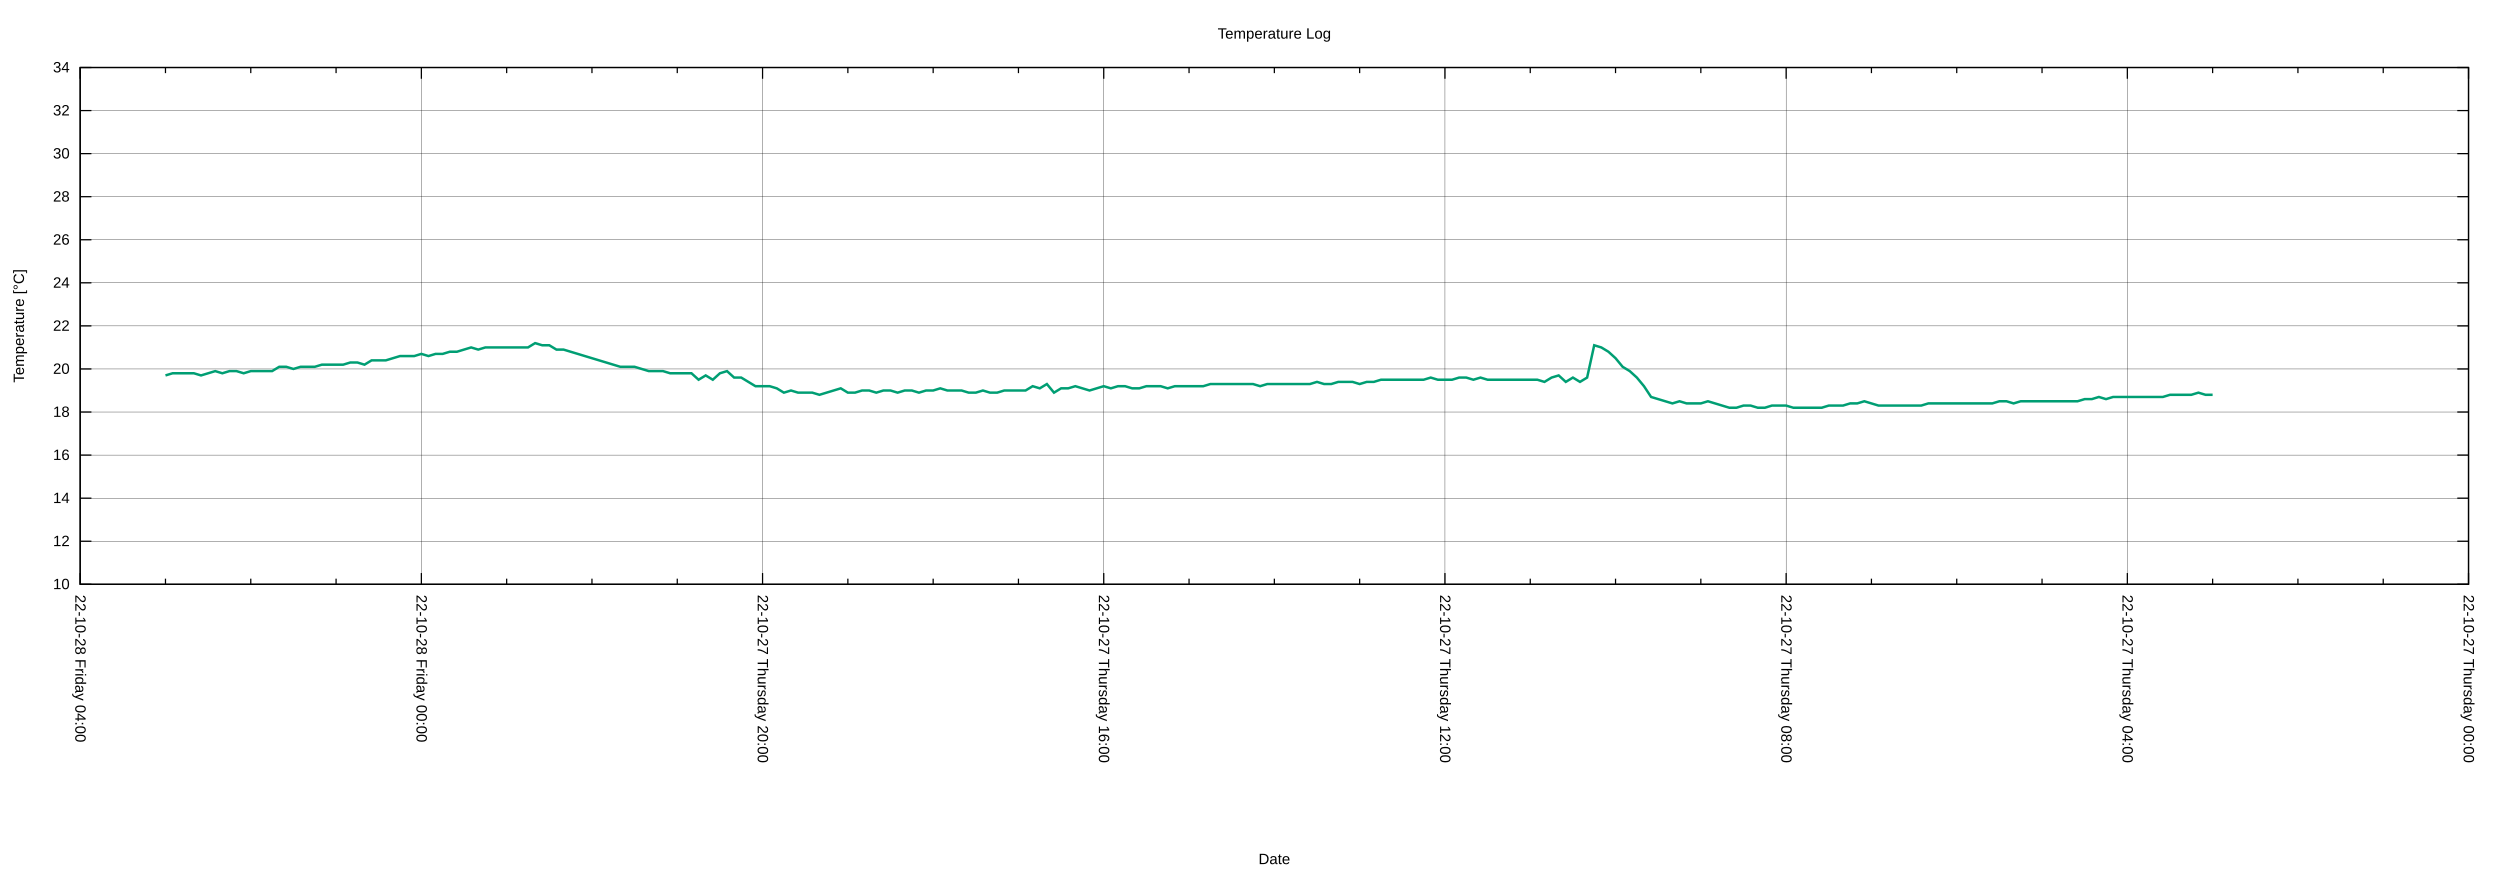
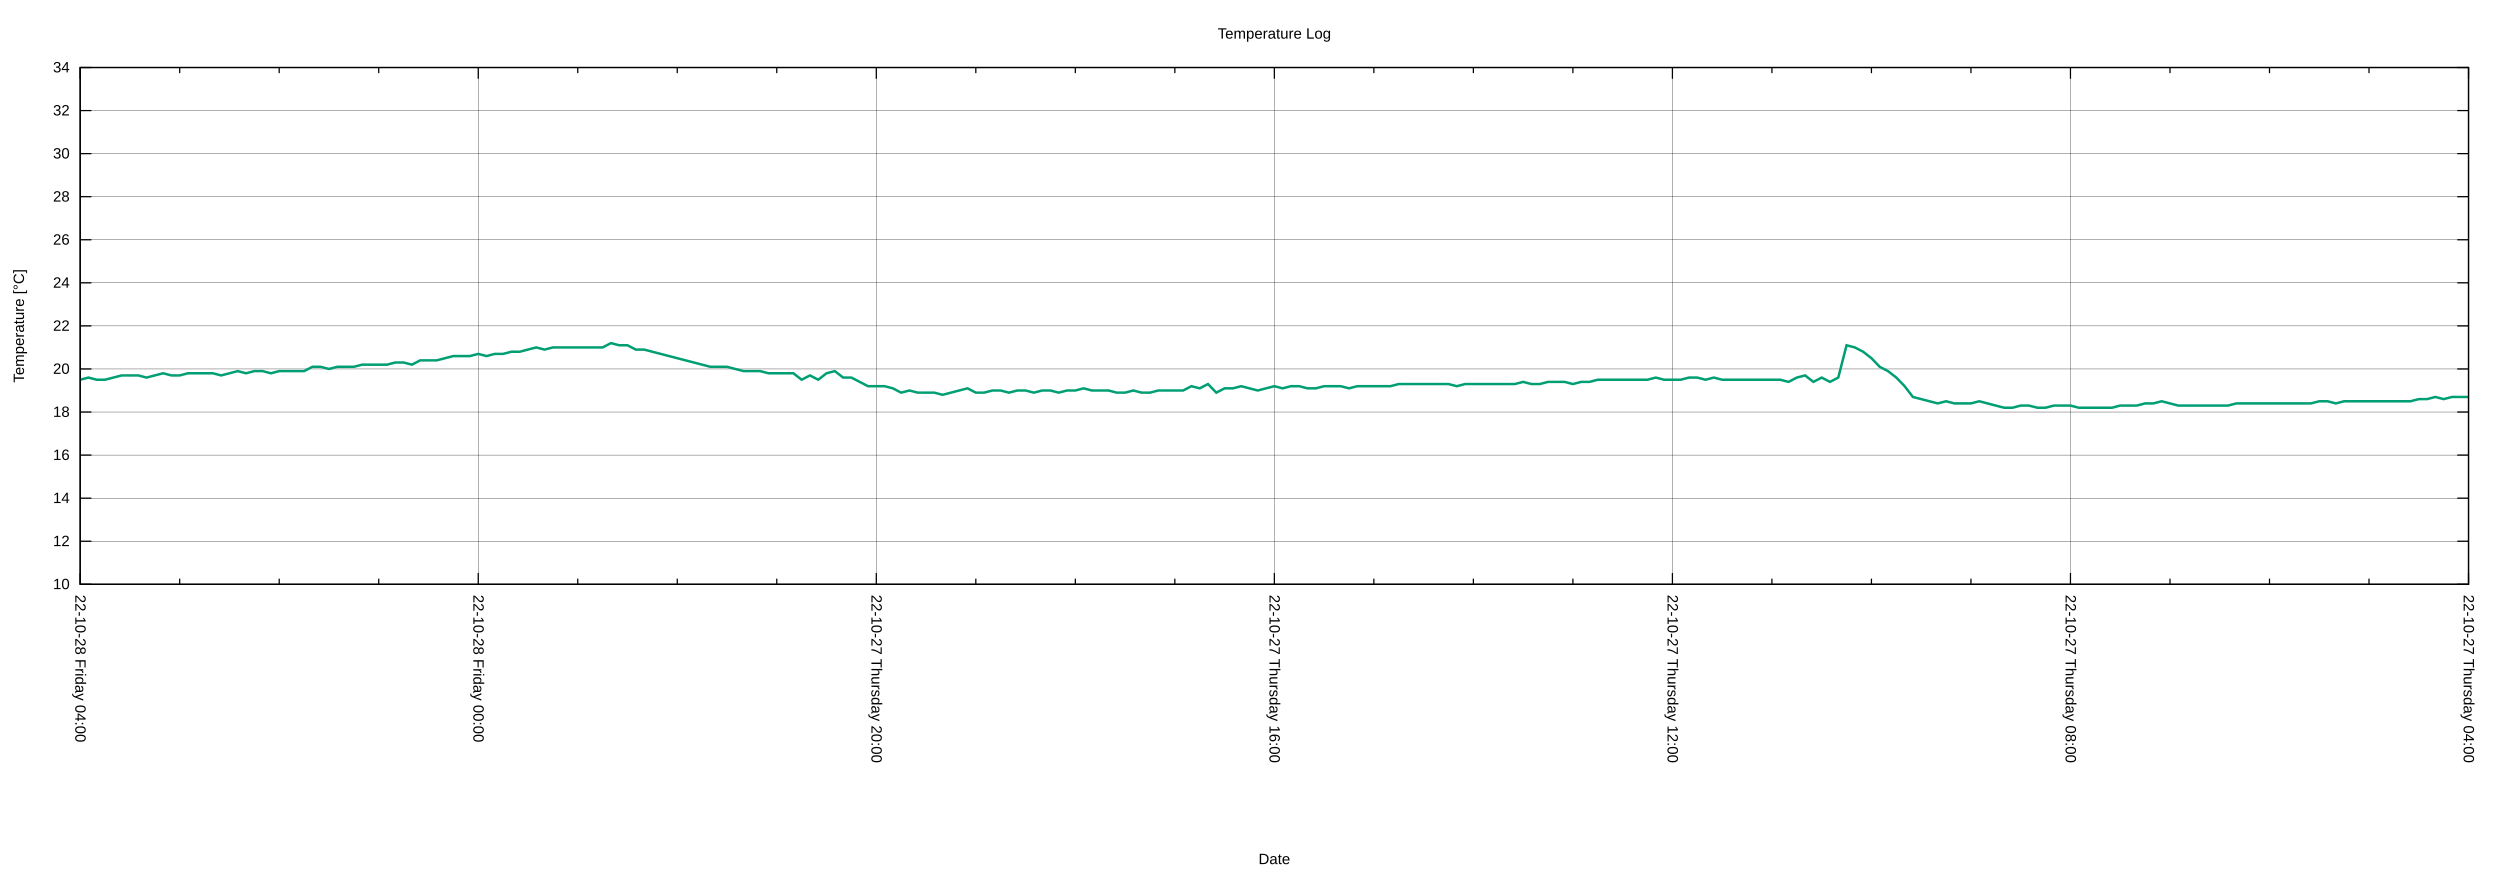
<svg xmlns="http://www.w3.org/2000/svg" xmlns:xlink="http://www.w3.org/1999/xlink" width="2000" height="700" viewBox="0 0 2000 700">
  <g id="gnuplot_canvas">
    <rect x="0" y="0" width="2000" height="700" fill="none" />
    <defs>
      <circle id="gpDot" r="0.5" stroke-width="0.5" stroke="currentColor" />
      <path id="gpPt0" stroke-width="0.222" stroke="currentColor" d="M-1,0 h2 M0,-1 v2" />
      <path id="gpPt1" stroke-width="0.222" stroke="currentColor" d="M-1,-1 L1,1 M1,-1 L-1,1" />
      <path id="gpPt2" stroke-width="0.222" stroke="currentColor" d="M-1,0 L1,0 M0,-1 L0,1 M-1,-1 L1,1 M-1,1 L1,-1" />
      <rect id="gpPt3" stroke-width="0.222" stroke="currentColor" x="-1" y="-1" width="2" height="2" />
      <rect id="gpPt4" stroke-width="0.222" stroke="currentColor" fill="currentColor" x="-1" y="-1" width="2" height="2" />
      <circle id="gpPt5" stroke-width="0.222" stroke="currentColor" cx="0" cy="0" r="1" />
      <use xlink:href="#gpPt5" id="gpPt6" fill="currentColor" stroke="none" />
      <path id="gpPt7" stroke-width="0.222" stroke="currentColor" d="M0,-1.33 L-1.33,0.67 L1.33,0.67 z" />
      <use xlink:href="#gpPt7" id="gpPt8" fill="currentColor" stroke="none" />
      <use xlink:href="#gpPt7" id="gpPt9" stroke="currentColor" transform="rotate(180)" />
      <use xlink:href="#gpPt9" id="gpPt10" fill="currentColor" stroke="none" />
      <use xlink:href="#gpPt3" id="gpPt11" stroke="currentColor" transform="rotate(45)" />
      <use xlink:href="#gpPt11" id="gpPt12" fill="currentColor" stroke="none" />
      <path id="gpPt13" stroke-width="0.222" stroke="currentColor" d="M0,1.330 L1.265,0.411 L0.782,-1.067 L-0.782,-1.076 L-1.265,0.411 z" />
      <use xlink:href="#gpPt13" id="gpPt14" fill="currentColor" stroke="none" />
      <filter id="textbox" filterUnits="objectBoundingBox" x="0" y="0" height="1" width="1">
        <feFlood flood-color="white" flood-opacity="1" result="bgnd" />
        <feComposite in="SourceGraphic" in2="bgnd" operator="atop" />
      </filter>
      <filter id="greybox" filterUnits="objectBoundingBox" x="0" y="0" height="1" width="1">
        <feFlood flood-color="lightgrey" flood-opacity="1" result="grey" />
        <feComposite in="SourceGraphic" in2="grey" operator="atop" />
      </filter>
    </defs>
    <g fill="none" color="white" stroke="currentColor" stroke-width="1.00" stroke-linecap="butt" stroke-linejoin="miter">
</g>
    <g fill="none" color="black" stroke="currentColor" stroke-width="1.00" stroke-linecap="butt" stroke-linejoin="miter">
</g>
    <g fill="none" color="black" stroke="black" stroke-width="0.25" stroke-linecap="butt" stroke-linejoin="miter">
</g>
    <g fill="none" color="black" stroke="currentColor" stroke-width="0.25" stroke-linecap="butt" stroke-linejoin="miter">
      <path stroke="black" class="gridline" d="M64.14,467.43 L1974.82,467.43  " />
    </g>
    <g fill="none" color="black" stroke="black" stroke-width="1.00" stroke-linecap="butt" stroke-linejoin="miter">
</g>
    <g fill="none" color="black" stroke="currentColor" stroke-width="1.00" stroke-linecap="butt" stroke-linejoin="miter">
      <path stroke="black" d="M64.14,467.43 L73.14,467.43 M1974.82,467.43 L1965.82,467.43  " />
      <g transform="translate(55.75,471.33)" stroke="none" fill="black" font-family="Arial" font-size="12.00" text-anchor="end">
        <text>
          <tspan font-family="Arial"> 10</tspan>
        </text>
      </g>
    </g>
    <g fill="none" color="black" stroke="currentColor" stroke-width="1.00" stroke-linecap="butt" stroke-linejoin="miter">
</g>
    <g fill="none" color="black" stroke="black" stroke-width="0.25" stroke-linecap="butt" stroke-linejoin="miter">
</g>
    <g fill="none" color="black" stroke="currentColor" stroke-width="0.25" stroke-linecap="butt" stroke-linejoin="miter">
      <path stroke="black" class="gridline" d="M64.14,432.98 L1974.82,432.98  " />
    </g>
    <g fill="none" color="black" stroke="black" stroke-width="1.00" stroke-linecap="butt" stroke-linejoin="miter">
</g>
    <g fill="none" color="black" stroke="currentColor" stroke-width="1.00" stroke-linecap="butt" stroke-linejoin="miter">
      <path stroke="black" d="M64.14,432.98 L73.14,432.98 M1974.82,432.98 L1965.82,432.98  " />
      <g transform="translate(55.75,436.88)" stroke="none" fill="black" font-family="Arial" font-size="12.00" text-anchor="end">
        <text>
          <tspan font-family="Arial"> 12</tspan>
        </text>
      </g>
    </g>
    <g fill="none" color="black" stroke="currentColor" stroke-width="1.00" stroke-linecap="butt" stroke-linejoin="miter">
</g>
    <g fill="none" color="black" stroke="black" stroke-width="0.25" stroke-linecap="butt" stroke-linejoin="miter">
</g>
    <g fill="none" color="black" stroke="currentColor" stroke-width="0.25" stroke-linecap="butt" stroke-linejoin="miter">
      <path stroke="black" class="gridline" d="M64.14,398.53 L1974.82,398.53  " />
    </g>
    <g fill="none" color="black" stroke="black" stroke-width="1.00" stroke-linecap="butt" stroke-linejoin="miter">
</g>
    <g fill="none" color="black" stroke="currentColor" stroke-width="1.00" stroke-linecap="butt" stroke-linejoin="miter">
      <path stroke="black" d="M64.14,398.53 L73.14,398.53 M1974.82,398.53 L1965.82,398.53  " />
      <g transform="translate(55.75,402.43)" stroke="none" fill="black" font-family="Arial" font-size="12.00" text-anchor="end">
        <text>
          <tspan font-family="Arial"> 14</tspan>
        </text>
      </g>
    </g>
    <g fill="none" color="black" stroke="currentColor" stroke-width="1.00" stroke-linecap="butt" stroke-linejoin="miter">
</g>
    <g fill="none" color="black" stroke="black" stroke-width="0.25" stroke-linecap="butt" stroke-linejoin="miter">
</g>
    <g fill="none" color="black" stroke="currentColor" stroke-width="0.25" stroke-linecap="butt" stroke-linejoin="miter">
      <path stroke="black" class="gridline" d="M64.14,364.07 L1974.82,364.07  " />
    </g>
    <g fill="none" color="black" stroke="black" stroke-width="1.00" stroke-linecap="butt" stroke-linejoin="miter">
</g>
    <g fill="none" color="black" stroke="currentColor" stroke-width="1.00" stroke-linecap="butt" stroke-linejoin="miter">
      <path stroke="black" d="M64.14,364.07 L73.14,364.07 M1974.82,364.07 L1965.82,364.07  " />
      <g transform="translate(55.75,367.97)" stroke="none" fill="black" font-family="Arial" font-size="12.00" text-anchor="end">
        <text>
          <tspan font-family="Arial"> 16</tspan>
        </text>
      </g>
    </g>
    <g fill="none" color="black" stroke="currentColor" stroke-width="1.00" stroke-linecap="butt" stroke-linejoin="miter">
</g>
    <g fill="none" color="black" stroke="black" stroke-width="0.25" stroke-linecap="butt" stroke-linejoin="miter">
</g>
    <g fill="none" color="black" stroke="currentColor" stroke-width="0.25" stroke-linecap="butt" stroke-linejoin="miter">
      <path stroke="black" class="gridline" d="M64.14,329.62 L1974.82,329.62  " />
    </g>
    <g fill="none" color="black" stroke="black" stroke-width="1.00" stroke-linecap="butt" stroke-linejoin="miter">
</g>
    <g fill="none" color="black" stroke="currentColor" stroke-width="1.00" stroke-linecap="butt" stroke-linejoin="miter">
      <path stroke="black" d="M64.14,329.62 L73.14,329.62 M1974.82,329.62 L1965.82,329.62  " />
      <g transform="translate(55.75,333.52)" stroke="none" fill="black" font-family="Arial" font-size="12.00" text-anchor="end">
        <text>
          <tspan font-family="Arial"> 18</tspan>
        </text>
      </g>
    </g>
    <g fill="none" color="black" stroke="currentColor" stroke-width="1.00" stroke-linecap="butt" stroke-linejoin="miter">
</g>
    <g fill="none" color="black" stroke="black" stroke-width="0.25" stroke-linecap="butt" stroke-linejoin="miter">
</g>
    <g fill="none" color="black" stroke="currentColor" stroke-width="0.25" stroke-linecap="butt" stroke-linejoin="miter">
      <path stroke="black" class="gridline" d="M64.14,295.17 L1974.82,295.17  " />
    </g>
    <g fill="none" color="black" stroke="black" stroke-width="1.00" stroke-linecap="butt" stroke-linejoin="miter">
</g>
    <g fill="none" color="black" stroke="currentColor" stroke-width="1.00" stroke-linecap="butt" stroke-linejoin="miter">
      <path stroke="black" d="M64.14,295.17 L73.14,295.17 M1974.82,295.17 L1965.82,295.17  " />
      <g transform="translate(55.75,299.07)" stroke="none" fill="black" font-family="Arial" font-size="12.00" text-anchor="end">
        <text>
          <tspan font-family="Arial"> 20</tspan>
        </text>
      </g>
    </g>
    <g fill="none" color="black" stroke="currentColor" stroke-width="1.00" stroke-linecap="butt" stroke-linejoin="miter">
</g>
    <g fill="none" color="black" stroke="black" stroke-width="0.25" stroke-linecap="butt" stroke-linejoin="miter">
</g>
    <g fill="none" color="black" stroke="currentColor" stroke-width="0.25" stroke-linecap="butt" stroke-linejoin="miter">
      <path stroke="black" class="gridline" d="M64.14,260.72 L1974.82,260.72  " />
    </g>
    <g fill="none" color="black" stroke="black" stroke-width="1.00" stroke-linecap="butt" stroke-linejoin="miter">
</g>
    <g fill="none" color="black" stroke="currentColor" stroke-width="1.00" stroke-linecap="butt" stroke-linejoin="miter">
      <path stroke="black" d="M64.14,260.72 L73.14,260.72 M1974.82,260.72 L1965.82,260.72  " />
      <g transform="translate(55.75,264.62)" stroke="none" fill="black" font-family="Arial" font-size="12.00" text-anchor="end">
        <text>
          <tspan font-family="Arial"> 22</tspan>
        </text>
      </g>
    </g>
    <g fill="none" color="black" stroke="currentColor" stroke-width="1.00" stroke-linecap="butt" stroke-linejoin="miter">
</g>
    <g fill="none" color="black" stroke="black" stroke-width="0.25" stroke-linecap="butt" stroke-linejoin="miter">
</g>
    <g fill="none" color="black" stroke="currentColor" stroke-width="0.25" stroke-linecap="butt" stroke-linejoin="miter">
      <path stroke="black" class="gridline" d="M64.14,226.27 L1974.82,226.27  " />
    </g>
    <g fill="none" color="black" stroke="black" stroke-width="1.00" stroke-linecap="butt" stroke-linejoin="miter">
</g>
    <g fill="none" color="black" stroke="currentColor" stroke-width="1.00" stroke-linecap="butt" stroke-linejoin="miter">
      <path stroke="black" d="M64.14,226.27 L73.14,226.27 M1974.82,226.27 L1965.82,226.27  " />
      <g transform="translate(55.75,230.17)" stroke="none" fill="black" font-family="Arial" font-size="12.00" text-anchor="end">
        <text>
          <tspan font-family="Arial"> 24</tspan>
        </text>
      </g>
    </g>
    <g fill="none" color="black" stroke="currentColor" stroke-width="1.00" stroke-linecap="butt" stroke-linejoin="miter">
</g>
    <g fill="none" color="black" stroke="black" stroke-width="0.25" stroke-linecap="butt" stroke-linejoin="miter">
</g>
    <g fill="none" color="black" stroke="currentColor" stroke-width="0.25" stroke-linecap="butt" stroke-linejoin="miter">
      <path stroke="black" class="gridline" d="M64.14,191.82 L1974.82,191.82  " />
    </g>
    <g fill="none" color="black" stroke="black" stroke-width="1.00" stroke-linecap="butt" stroke-linejoin="miter">
</g>
    <g fill="none" color="black" stroke="currentColor" stroke-width="1.00" stroke-linecap="butt" stroke-linejoin="miter">
      <path stroke="black" d="M64.14,191.82 L73.14,191.82 M1974.82,191.82 L1965.82,191.82  " />
      <g transform="translate(55.75,195.72)" stroke="none" fill="black" font-family="Arial" font-size="12.00" text-anchor="end">
        <text>
          <tspan font-family="Arial"> 26</tspan>
        </text>
      </g>
    </g>
    <g fill="none" color="black" stroke="currentColor" stroke-width="1.00" stroke-linecap="butt" stroke-linejoin="miter">
</g>
    <g fill="none" color="black" stroke="black" stroke-width="0.25" stroke-linecap="butt" stroke-linejoin="miter">
</g>
    <g fill="none" color="black" stroke="currentColor" stroke-width="0.25" stroke-linecap="butt" stroke-linejoin="miter">
      <path stroke="black" class="gridline" d="M64.14,157.36 L1974.82,157.36  " />
    </g>
    <g fill="none" color="black" stroke="black" stroke-width="1.00" stroke-linecap="butt" stroke-linejoin="miter">
</g>
    <g fill="none" color="black" stroke="currentColor" stroke-width="1.00" stroke-linecap="butt" stroke-linejoin="miter">
      <path stroke="black" d="M64.14,157.36 L73.14,157.36 M1974.82,157.36 L1965.82,157.36  " />
      <g transform="translate(55.75,161.26)" stroke="none" fill="black" font-family="Arial" font-size="12.00" text-anchor="end">
        <text>
          <tspan font-family="Arial"> 28</tspan>
        </text>
      </g>
    </g>
    <g fill="none" color="black" stroke="currentColor" stroke-width="1.00" stroke-linecap="butt" stroke-linejoin="miter">
</g>
    <g fill="none" color="black" stroke="black" stroke-width="0.25" stroke-linecap="butt" stroke-linejoin="miter">
</g>
    <g fill="none" color="black" stroke="currentColor" stroke-width="0.25" stroke-linecap="butt" stroke-linejoin="miter">
      <path stroke="black" class="gridline" d="M64.14,122.91 L1974.82,122.91  " />
    </g>
    <g fill="none" color="black" stroke="black" stroke-width="1.00" stroke-linecap="butt" stroke-linejoin="miter">
</g>
    <g fill="none" color="black" stroke="currentColor" stroke-width="1.00" stroke-linecap="butt" stroke-linejoin="miter">
      <path stroke="black" d="M64.14,122.91 L73.14,122.91 M1974.82,122.91 L1965.82,122.91  " />
      <g transform="translate(55.75,126.81)" stroke="none" fill="black" font-family="Arial" font-size="12.00" text-anchor="end">
        <text>
          <tspan font-family="Arial"> 30</tspan>
        </text>
      </g>
    </g>
    <g fill="none" color="black" stroke="currentColor" stroke-width="1.00" stroke-linecap="butt" stroke-linejoin="miter">
</g>
    <g fill="none" color="black" stroke="black" stroke-width="0.25" stroke-linecap="butt" stroke-linejoin="miter">
</g>
    <g fill="none" color="black" stroke="currentColor" stroke-width="0.25" stroke-linecap="butt" stroke-linejoin="miter">
      <path stroke="black" class="gridline" d="M64.14,88.46 L1974.82,88.46  " />
    </g>
    <g fill="none" color="black" stroke="black" stroke-width="1.00" stroke-linecap="butt" stroke-linejoin="miter">
</g>
    <g fill="none" color="black" stroke="currentColor" stroke-width="1.00" stroke-linecap="butt" stroke-linejoin="miter">
      <path stroke="black" d="M64.14,88.46 L73.14,88.46 M1974.82,88.46 L1965.82,88.46  " />
      <g transform="translate(55.75,92.36)" stroke="none" fill="black" font-family="Arial" font-size="12.00" text-anchor="end">
        <text>
          <tspan font-family="Arial"> 32</tspan>
        </text>
      </g>
    </g>
    <g fill="none" color="black" stroke="currentColor" stroke-width="1.00" stroke-linecap="butt" stroke-linejoin="miter">
</g>
    <g fill="none" color="black" stroke="black" stroke-width="0.25" stroke-linecap="butt" stroke-linejoin="miter">
</g>
    <g fill="none" color="black" stroke="currentColor" stroke-width="0.25" stroke-linecap="butt" stroke-linejoin="miter">
      <path stroke="black" class="gridline" d="M64.14,54.01 L1974.82,54.01  " />
    </g>
    <g fill="none" color="black" stroke="black" stroke-width="1.00" stroke-linecap="butt" stroke-linejoin="miter">
</g>
    <g fill="none" color="black" stroke="currentColor" stroke-width="1.00" stroke-linecap="butt" stroke-linejoin="miter">
      <path stroke="black" d="M64.14,54.01 L73.14,54.01 M1974.82,54.01 L1965.82,54.01  " />
      <g transform="translate(55.75,57.91)" stroke="none" fill="black" font-family="Arial" font-size="12.00" text-anchor="end">
        <text>
          <tspan font-family="Arial"> 34</tspan>
        </text>
      </g>
    </g>
    <g fill="none" color="black" stroke="currentColor" stroke-width="1.00" stroke-linecap="butt" stroke-linejoin="miter">
</g>
    <g fill="none" color="black" stroke="black" stroke-width="0.25" stroke-linecap="butt" stroke-linejoin="miter">
</g>
    <g fill="none" color="black" stroke="currentColor" stroke-width="0.25" stroke-linecap="butt" stroke-linejoin="miter">
      <path stroke="black" class="gridline" d="M1974.82,467.43 L1974.82,54.01  " />
    </g>
    <g fill="none" color="black" stroke="black" stroke-width="1.00" stroke-linecap="butt" stroke-linejoin="miter">
</g>
    <g fill="none" color="black" stroke="currentColor" stroke-width="1.00" stroke-linecap="butt" stroke-linejoin="miter">
      <path stroke="black" d="M1974.82,467.43 L1974.82,458.43 M1974.82,54.01 L1974.82,63.01  " />
      <g transform="translate(1970.92,475.82) rotate(90)" stroke="none" fill="black" font-family="Arial" font-size="12.00" text-anchor="start">
        <text>
-           <tspan font-family="Arial">22-10-27 Thursday 00:00</tspan>
-         </text>
-       </g>
-     </g>
-     <g fill="none" color="black" stroke="currentColor" stroke-width="1.00" stroke-linecap="butt" stroke-linejoin="miter">
-       <path stroke="black" d="M1906.58,467.43 L1906.58,462.93 M1906.58,54.01 L1906.58,58.51 M1838.34,467.43 L1838.34,462.93 M1838.34,54.01 L1838.34,58.51   M1770.10,467.43 L1770.10,462.93 M1770.10,54.01 L1770.10,58.51  " />
-     </g>
-     <g fill="none" color="black" stroke="black" stroke-width="0.25" stroke-linecap="butt" stroke-linejoin="miter">
- </g>
-     <g fill="none" color="black" stroke="currentColor" stroke-width="0.25" stroke-linecap="butt" stroke-linejoin="miter">
-       <path stroke="black" class="gridline" d="M1701.87,467.43 L1701.87,54.01  " />
-     </g>
-     <g fill="none" color="black" stroke="black" stroke-width="1.00" stroke-linecap="butt" stroke-linejoin="miter">
- </g>
-     <g fill="none" color="black" stroke="currentColor" stroke-width="1.00" stroke-linecap="butt" stroke-linejoin="miter">
-       <path stroke="black" d="M1701.87,467.43 L1701.87,458.43 M1701.87,54.01 L1701.87,63.01  " />
-       <g transform="translate(1697.97,475.82) rotate(90)" stroke="none" fill="black" font-family="Arial" font-size="12.00" text-anchor="start">
-         <text>
          <tspan font-family="Arial">22-10-27 Thursday 04:00</tspan>
        </text>
      </g>
    </g>
    <g fill="none" color="black" stroke="currentColor" stroke-width="1.00" stroke-linecap="butt" stroke-linejoin="miter">
-       <path stroke="black" d="M1633.63,467.43 L1633.63,462.93 M1633.63,54.01 L1633.63,58.51 M1565.39,467.43 L1565.39,462.93 M1565.39,54.01 L1565.39,58.51   M1497.15,467.43 L1497.15,462.93 M1497.15,54.01 L1497.15,58.51  " />
-     </g>
-     <g fill="none" color="black" stroke="black" stroke-width="0.25" stroke-linecap="butt" stroke-linejoin="miter">
- </g>
-     <g fill="none" color="black" stroke="currentColor" stroke-width="0.25" stroke-linecap="butt" stroke-linejoin="miter">
-       <path stroke="black" class="gridline" d="M1428.91,467.43 L1428.91,54.01  " />
-     </g>
-     <g fill="none" color="black" stroke="black" stroke-width="1.00" stroke-linecap="butt" stroke-linejoin="miter">
- </g>
-     <g fill="none" color="black" stroke="currentColor" stroke-width="1.00" stroke-linecap="butt" stroke-linejoin="miter">
-       <path stroke="black" d="M1428.91,467.43 L1428.91,458.43 M1428.91,54.01 L1428.91,63.01  " />
-       <g transform="translate(1425.01,475.82) rotate(90)" stroke="none" fill="black" font-family="Arial" font-size="12.00" text-anchor="start">
+       <path stroke="black" d="M1895.21,467.43 L1895.21,462.93 M1895.21,54.01 L1895.21,58.51 M1815.60,467.43 L1815.60,462.93 M1815.60,54.01 L1815.60,58.51   M1735.99,467.43 L1735.99,462.93 M1735.99,54.01 L1735.99,58.51  " />
+     </g>
+     <g fill="none" color="black" stroke="black" stroke-width="0.25" stroke-linecap="butt" stroke-linejoin="miter">
+ </g>
+     <g fill="none" color="black" stroke="currentColor" stroke-width="0.25" stroke-linecap="butt" stroke-linejoin="miter">
+       <path stroke="black" class="gridline" d="M1656.37,467.43 L1656.37,54.01  " />
+     </g>
+     <g fill="none" color="black" stroke="black" stroke-width="1.00" stroke-linecap="butt" stroke-linejoin="miter">
+ </g>
+     <g fill="none" color="black" stroke="currentColor" stroke-width="1.00" stroke-linecap="butt" stroke-linejoin="miter">
+       <path stroke="black" d="M1656.37,467.43 L1656.37,458.43 M1656.37,54.01 L1656.37,63.01  " />
+       <g transform="translate(1652.47,475.82) rotate(90)" stroke="none" fill="black" font-family="Arial" font-size="12.00" text-anchor="start">
        <text>
          <tspan font-family="Arial">22-10-27 Thursday 08:00</tspan>
        </text>
      </g>
    </g>
    <g fill="none" color="black" stroke="currentColor" stroke-width="1.00" stroke-linecap="butt" stroke-linejoin="miter">
-       <path stroke="black" d="M1360.67,467.43 L1360.67,462.93 M1360.67,54.01 L1360.67,58.51 M1292.43,467.43 L1292.43,462.93 M1292.43,54.01 L1292.43,58.51   M1224.20,467.43 L1224.20,462.93 M1224.20,54.01 L1224.20,58.51  " />
-     </g>
-     <g fill="none" color="black" stroke="black" stroke-width="0.25" stroke-linecap="butt" stroke-linejoin="miter">
- </g>
-     <g fill="none" color="black" stroke="currentColor" stroke-width="0.25" stroke-linecap="butt" stroke-linejoin="miter">
-       <path stroke="black" class="gridline" d="M1155.96,467.43 L1155.96,54.01  " />
-     </g>
-     <g fill="none" color="black" stroke="black" stroke-width="1.00" stroke-linecap="butt" stroke-linejoin="miter">
- </g>
-     <g fill="none" color="black" stroke="currentColor" stroke-width="1.00" stroke-linecap="butt" stroke-linejoin="miter">
-       <path stroke="black" d="M1155.96,467.43 L1155.96,458.43 M1155.96,54.01 L1155.96,63.01  " />
-       <g transform="translate(1152.06,475.82) rotate(90)" stroke="none" fill="black" font-family="Arial" font-size="12.00" text-anchor="start">
+       <path stroke="black" d="M1576.76,467.43 L1576.76,462.93 M1576.76,54.01 L1576.76,58.51 M1497.15,467.43 L1497.15,462.93 M1497.15,54.01 L1497.15,58.51   M1417.54,467.43 L1417.54,462.93 M1417.54,54.01 L1417.54,58.51  " />
+     </g>
+     <g fill="none" color="black" stroke="black" stroke-width="0.25" stroke-linecap="butt" stroke-linejoin="miter">
+ </g>
+     <g fill="none" color="black" stroke="currentColor" stroke-width="0.25" stroke-linecap="butt" stroke-linejoin="miter">
+       <path stroke="black" class="gridline" d="M1337.93,467.43 L1337.93,54.01  " />
+     </g>
+     <g fill="none" color="black" stroke="black" stroke-width="1.00" stroke-linecap="butt" stroke-linejoin="miter">
+ </g>
+     <g fill="none" color="black" stroke="currentColor" stroke-width="1.00" stroke-linecap="butt" stroke-linejoin="miter">
+       <path stroke="black" d="M1337.93,467.43 L1337.93,458.43 M1337.93,54.01 L1337.93,63.01  " />
+       <g transform="translate(1334.03,475.82) rotate(90)" stroke="none" fill="black" font-family="Arial" font-size="12.00" text-anchor="start">
        <text>
          <tspan font-family="Arial">22-10-27 Thursday 12:00</tspan>
        </text>
      </g>
    </g>
    <g fill="none" color="black" stroke="currentColor" stroke-width="1.00" stroke-linecap="butt" stroke-linejoin="miter">
-       <path stroke="black" d="M1087.72,467.43 L1087.72,462.93 M1087.72,54.01 L1087.72,58.51 M1019.48,467.43 L1019.48,462.93 M1019.48,54.01 L1019.48,58.51   M951.24,467.43 L951.24,462.93 M951.24,54.01 L951.24,58.51  " />
-     </g>
-     <g fill="none" color="black" stroke="black" stroke-width="0.25" stroke-linecap="butt" stroke-linejoin="miter">
- </g>
-     <g fill="none" color="black" stroke="currentColor" stroke-width="0.25" stroke-linecap="butt" stroke-linejoin="miter">
-       <path stroke="black" class="gridline" d="M883.00,467.43 L883.00,54.01  " />
-     </g>
-     <g fill="none" color="black" stroke="black" stroke-width="1.00" stroke-linecap="butt" stroke-linejoin="miter">
- </g>
-     <g fill="none" color="black" stroke="currentColor" stroke-width="1.00" stroke-linecap="butt" stroke-linejoin="miter">
-       <path stroke="black" d="M883.00,467.43 L883.00,458.43 M883.00,54.01 L883.00,63.01  " />
-       <g transform="translate(879.10,475.82) rotate(90)" stroke="none" fill="black" font-family="Arial" font-size="12.00" text-anchor="start">
+       <path stroke="black" d="M1258.32,467.43 L1258.32,462.93 M1258.32,54.01 L1258.32,58.51 M1178.70,467.43 L1178.70,462.93 M1178.70,54.01 L1178.70,58.51   M1099.09,467.43 L1099.09,462.93 M1099.09,54.01 L1099.09,58.51  " />
+     </g>
+     <g fill="none" color="black" stroke="black" stroke-width="0.25" stroke-linecap="butt" stroke-linejoin="miter">
+ </g>
+     <g fill="none" color="black" stroke="currentColor" stroke-width="0.25" stroke-linecap="butt" stroke-linejoin="miter">
+       <path stroke="black" class="gridline" d="M1019.48,467.43 L1019.48,54.01  " />
+     </g>
+     <g fill="none" color="black" stroke="black" stroke-width="1.00" stroke-linecap="butt" stroke-linejoin="miter">
+ </g>
+     <g fill="none" color="black" stroke="currentColor" stroke-width="1.00" stroke-linecap="butt" stroke-linejoin="miter">
+       <path stroke="black" d="M1019.48,467.43 L1019.48,458.43 M1019.48,54.01 L1019.48,63.01  " />
+       <g transform="translate(1015.58,475.82) rotate(90)" stroke="none" fill="black" font-family="Arial" font-size="12.00" text-anchor="start">
        <text>
          <tspan font-family="Arial">22-10-27 Thursday 16:00</tspan>
        </text>
      </g>
    </g>
    <g fill="none" color="black" stroke="currentColor" stroke-width="1.00" stroke-linecap="butt" stroke-linejoin="miter">
-       <path stroke="black" d="M814.76,467.43 L814.76,462.93 M814.76,54.01 L814.76,58.51 M746.53,467.43 L746.53,462.93 M746.53,54.01 L746.53,58.51   M678.29,467.43 L678.29,462.93 M678.29,54.01 L678.29,58.51  " />
-     </g>
-     <g fill="none" color="black" stroke="black" stroke-width="0.25" stroke-linecap="butt" stroke-linejoin="miter">
- </g>
-     <g fill="none" color="black" stroke="currentColor" stroke-width="0.25" stroke-linecap="butt" stroke-linejoin="miter">
-       <path stroke="black" class="gridline" d="M610.05,467.43 L610.05,54.01  " />
-     </g>
-     <g fill="none" color="black" stroke="black" stroke-width="1.00" stroke-linecap="butt" stroke-linejoin="miter">
- </g>
-     <g fill="none" color="black" stroke="currentColor" stroke-width="1.00" stroke-linecap="butt" stroke-linejoin="miter">
-       <path stroke="black" d="M610.05,467.43 L610.05,458.43 M610.05,54.01 L610.05,63.01  " />
-       <g transform="translate(606.15,475.82) rotate(90)" stroke="none" fill="black" font-family="Arial" font-size="12.00" text-anchor="start">
+       <path stroke="black" d="M939.87,467.43 L939.87,462.93 M939.87,54.01 L939.87,58.51 M860.26,467.43 L860.26,462.93 M860.26,54.01 L860.26,58.51   M780.65,467.43 L780.65,462.93 M780.65,54.01 L780.65,58.51  " />
+     </g>
+     <g fill="none" color="black" stroke="black" stroke-width="0.25" stroke-linecap="butt" stroke-linejoin="miter">
+ </g>
+     <g fill="none" color="black" stroke="currentColor" stroke-width="0.25" stroke-linecap="butt" stroke-linejoin="miter">
+       <path stroke="black" class="gridline" d="M701.03,467.43 L701.03,54.01  " />
+     </g>
+     <g fill="none" color="black" stroke="black" stroke-width="1.00" stroke-linecap="butt" stroke-linejoin="miter">
+ </g>
+     <g fill="none" color="black" stroke="currentColor" stroke-width="1.00" stroke-linecap="butt" stroke-linejoin="miter">
+       <path stroke="black" d="M701.03,467.43 L701.03,458.43 M701.03,54.01 L701.03,63.01  " />
+       <g transform="translate(697.13,475.82) rotate(90)" stroke="none" fill="black" font-family="Arial" font-size="12.00" text-anchor="start">
        <text>
          <tspan font-family="Arial">22-10-27 Thursday 20:00</tspan>
        </text>
      </g>
    </g>
    <g fill="none" color="black" stroke="currentColor" stroke-width="1.00" stroke-linecap="butt" stroke-linejoin="miter">
-       <path stroke="black" d="M541.81,467.43 L541.81,462.93 M541.81,54.01 L541.81,58.51 M473.57,467.43 L473.57,462.93 M473.57,54.01 L473.57,58.51   M405.33,467.43 L405.33,462.93 M405.33,54.01 L405.33,58.51  " />
-     </g>
-     <g fill="none" color="black" stroke="black" stroke-width="0.25" stroke-linecap="butt" stroke-linejoin="miter">
- </g>
-     <g fill="none" color="black" stroke="currentColor" stroke-width="0.25" stroke-linecap="butt" stroke-linejoin="miter">
-       <path stroke="black" class="gridline" d="M337.09,467.43 L337.09,54.01  " />
-     </g>
-     <g fill="none" color="black" stroke="black" stroke-width="1.00" stroke-linecap="butt" stroke-linejoin="miter">
- </g>
-     <g fill="none" color="black" stroke="currentColor" stroke-width="1.00" stroke-linecap="butt" stroke-linejoin="miter">
-       <path stroke="black" d="M337.09,467.43 L337.09,458.43 M337.09,54.01 L337.09,63.01  " />
-       <g transform="translate(333.19,475.82) rotate(90)" stroke="none" fill="black" font-family="Arial" font-size="12.00" text-anchor="start">
+       <path stroke="black" d="M621.42,467.43 L621.42,462.93 M621.42,54.01 L621.42,58.51 M541.81,467.43 L541.81,462.93 M541.81,54.01 L541.81,58.51   M462.20,467.43 L462.20,462.93 M462.20,54.01 L462.20,58.51  " />
+     </g>
+     <g fill="none" color="black" stroke="black" stroke-width="0.25" stroke-linecap="butt" stroke-linejoin="miter">
+ </g>
+     <g fill="none" color="black" stroke="currentColor" stroke-width="0.25" stroke-linecap="butt" stroke-linejoin="miter">
+       <path stroke="black" class="gridline" d="M382.59,467.43 L382.59,54.01  " />
+     </g>
+     <g fill="none" color="black" stroke="black" stroke-width="1.00" stroke-linecap="butt" stroke-linejoin="miter">
+ </g>
+     <g fill="none" color="black" stroke="currentColor" stroke-width="1.00" stroke-linecap="butt" stroke-linejoin="miter">
+       <path stroke="black" d="M382.59,467.43 L382.59,458.43 M382.59,54.01 L382.59,63.01  " />
+       <g transform="translate(378.69,475.82) rotate(90)" stroke="none" fill="black" font-family="Arial" font-size="12.00" text-anchor="start">
        <text>
          <tspan font-family="Arial">22-10-28 Friday 00:00</tspan>
        </text>
      </g>
    </g>
    <g fill="none" color="black" stroke="currentColor" stroke-width="1.00" stroke-linecap="butt" stroke-linejoin="miter">
-       <path stroke="black" d="M268.86,467.43 L268.86,462.93 M268.86,54.01 L268.86,58.51 M200.62,467.43 L200.62,462.93 M200.62,54.01 L200.62,58.51   M132.38,467.43 L132.38,462.93 M132.38,54.01 L132.38,58.51  " />
+       <path stroke="black" d="M302.98,467.43 L302.98,462.93 M302.98,54.01 L302.98,58.51 M223.36,467.43 L223.36,462.93 M223.36,54.01 L223.36,58.51   M143.75,467.43 L143.75,462.93 M143.75,54.01 L143.75,58.51  " />
    </g>
    <g fill="none" color="black" stroke="black" stroke-width="0.25" stroke-linecap="butt" stroke-linejoin="miter">
</g>
    <g fill="none" color="black" stroke="currentColor" stroke-width="0.25" stroke-linecap="butt" stroke-linejoin="miter">
      <path stroke="black" class="gridline" d="M64.14,467.43 L64.14,54.01  " />
    </g>
    <g fill="none" color="black" stroke="black" stroke-width="1.00" stroke-linecap="butt" stroke-linejoin="miter">
</g>
    <g fill="none" color="black" stroke="currentColor" stroke-width="1.00" stroke-linecap="butt" stroke-linejoin="miter">
      <path stroke="black" d="M64.14,467.43 L64.14,458.43 M64.14,54.01 L64.14,63.01  " />
      <g transform="translate(60.24,475.82) rotate(90)" stroke="none" fill="black" font-family="Arial" font-size="12.00" text-anchor="start">
        <text>
          <tspan font-family="Arial">22-10-28 Friday 04:00</tspan>
        </text>
      </g>
    </g>
    <g fill="none" color="black" stroke="currentColor" stroke-width="1.00" stroke-linecap="butt" stroke-linejoin="miter">
</g>
    <g fill="none" color="black" stroke="currentColor" stroke-width="1.00" stroke-linecap="butt" stroke-linejoin="miter">
      <path stroke="black" d="M64.14,54.01 L64.14,467.43 L1974.82,467.43 L1974.82,54.01 L64.14,54.01 Z  " />
    </g>
    <g fill="none" color="black" stroke="currentColor" stroke-width="1.00" stroke-linecap="butt" stroke-linejoin="miter">
      <g transform="translate(19.18,260.72) rotate(270)" stroke="none" fill="black" font-family="Arial" font-size="12.00" text-anchor="middle">
        <text>
          <tspan font-family="Arial">Temperature [°C]</tspan>
        </text>
      </g>
    </g>
    <g fill="none" color="black" stroke="currentColor" stroke-width="1.00" stroke-linecap="butt" stroke-linejoin="miter">
      <g transform="translate(1019.48,691.30)" stroke="none" fill="black" font-family="Arial" font-size="12.00" text-anchor="middle">
        <text>
          <tspan font-family="Arial">Date</tspan>
        </text>
      </g>
    </g>
    <g fill="none" color="black" stroke="currentColor" stroke-width="1.00" stroke-linecap="butt" stroke-linejoin="miter">
</g>
    <g id="gnuplot_plot_1">
      <g fill="none" color="white" stroke="currentColor" stroke-width="2.00" stroke-linecap="butt" stroke-linejoin="miter">
</g>
      <g fill="none" color="black" stroke="currentColor" stroke-width="2.00" stroke-linecap="butt" stroke-linejoin="miter">
-         <path stroke="rgb(  0, 158, 115)" d="M132.38,300.34 L138.07,298.62 L143.75,298.62 L149.44,298.62 L155.12,298.62 L160.81,300.34 L166.50,298.62 L172.18,296.89   L177.87,298.62 L183.56,296.89 L189.24,296.89 L194.93,298.62 L200.62,296.89 L206.30,296.89 L211.99,296.89 L217.68,296.89   L223.36,293.45 L229.05,293.45 L234.74,295.17 L240.42,293.45 L246.11,293.45 L251.80,293.45 L257.48,291.73 L263.17,291.73   L268.86,291.73 L274.54,291.73 L280.23,290.00 L285.92,290.00 L291.60,291.73 L297.29,288.28 L302.98,288.28 L308.66,288.28   L314.35,286.56 L320.03,284.84 L325.72,284.84 L331.41,284.84 L337.09,283.11 L342.78,284.84 L348.47,283.11 L354.15,283.11   L359.84,281.39 L365.53,281.39 L371.21,279.67 L376.90,277.95 L382.59,279.67 L388.27,277.95 L393.96,277.95 L399.65,277.95   L405.33,277.95 L411.02,277.95 L416.71,277.95 L422.39,277.95 L428.08,274.50 L433.77,276.22 L439.45,276.22 L445.14,279.67   L450.83,279.67 L456.51,281.39 L462.20,283.11 L467.88,284.84 L473.57,286.56 L479.26,288.28 L484.94,290.00 L490.63,291.73   L496.32,293.45 L502.00,293.45 L507.69,293.45 L513.38,295.17 L519.06,296.89 L524.75,296.89 L530.44,296.89 L536.12,298.62   L541.81,298.62 L547.50,298.62 L553.18,298.62 L558.87,303.78 L564.56,300.34 L570.24,303.78 L575.93,298.62 L581.62,296.89   L587.30,302.06 L592.99,302.06 L598.68,305.51 L604.36,308.95 L610.05,308.95 L615.74,308.95 L621.42,310.67 L627.11,314.12   L632.79,312.40 L638.48,314.12 L644.17,314.12 L649.85,314.12 L655.54,315.84 L661.23,314.12 L666.91,312.40 L672.60,310.67   L678.29,314.12 L683.97,314.12 L689.66,312.40 L695.35,312.40 L701.03,314.12 L706.72,312.40 L712.41,312.40 L718.09,314.12   L723.78,312.40 L729.47,312.40 L735.15,314.12 L740.84,312.40 L746.53,312.40 L752.21,310.67 L757.90,312.40 L763.59,312.40   L769.27,312.40 L774.96,314.12 L780.65,314.12 L786.33,312.40 L792.02,314.12 L797.70,314.12 L803.39,312.40 L809.08,312.40   L814.76,312.40 L820.45,312.40 L826.14,308.95 L831.82,310.67 L837.51,307.23 L843.20,314.12 L848.88,310.67 L854.57,310.67   L860.26,308.95 L865.94,310.67 L871.63,312.40 L877.32,310.67 L883.00,308.95 L888.69,310.67 L894.38,308.95 L900.06,308.95   L905.75,310.67 L911.44,310.67 L917.12,308.95 L922.81,308.95 L928.50,308.95 L934.18,310.67 L939.87,308.95 L945.55,308.95   L951.24,308.95 L956.93,308.95 L962.61,308.95 L968.30,307.23 L973.99,307.23 L979.67,307.23 L985.36,307.23 L991.05,307.23   L996.73,307.23 L1002.42,307.23 L1008.11,308.95 L1013.79,307.23 L1019.48,307.23 L1025.17,307.23 L1030.85,307.23 L1036.54,307.23   L1042.23,307.23 L1047.91,307.23 L1053.60,305.51 L1059.29,307.23 L1064.97,307.23 L1070.66,305.51 L1076.35,305.51 L1082.03,305.51   L1087.72,307.23 L1093.41,305.51 L1099.09,305.51 L1104.78,303.78 L1110.46,303.78 L1116.15,303.78 L1121.84,303.78 L1127.52,303.78   L1133.21,303.78 L1138.90,303.78 L1144.58,302.06 L1150.27,303.78 L1155.96,303.78 L1161.64,303.78 L1167.33,302.06 L1173.02,302.06   L1178.70,303.78 L1184.39,302.06 L1190.08,303.78 L1195.76,303.78 L1201.45,303.78 L1207.14,303.78 L1212.82,303.78 L1218.51,303.78   L1224.20,303.78 L1229.88,303.78 L1235.57,305.51 L1241.26,302.06 L1246.94,300.34 L1252.63,305.51 L1258.32,302.06 L1264.00,305.51   L1269.69,302.06 L1275.37,276.22 L1281.06,277.95 L1286.75,281.39 L1292.43,286.56 L1298.12,293.45 L1303.81,296.89 L1309.49,302.06   L1315.18,308.95 L1320.87,317.57 L1326.55,319.29 L1332.24,321.01 L1337.93,322.73 L1343.61,321.01 L1349.30,322.73 L1354.99,322.73   L1360.67,322.73 L1366.36,321.01 L1372.05,322.73 L1377.73,324.46 L1383.42,326.18 L1389.11,326.18 L1394.79,324.46 L1400.48,324.46   L1406.17,326.18 L1411.85,326.18 L1417.54,324.46 L1423.22,324.46 L1428.91,324.46 L1434.60,326.18 L1440.28,326.18 L1445.97,326.18   L1451.66,326.18 L1457.34,326.18 L1463.03,324.46 L1468.72,324.46 L1474.40,324.46 L1480.09,322.73 L1485.78,322.73 L1491.46,321.01   L1497.15,322.73 L1502.84,324.46 L1508.52,324.46 L1514.21,324.46 L1519.90,324.46 L1525.58,324.46 L1531.27,324.46 L1536.96,324.46   L1542.64,322.73 L1548.33,322.73 L1554.02,322.73 L1559.70,322.73 L1565.39,322.73 L1571.08,322.73 L1576.76,322.73 L1582.45,322.73   L1588.13,322.73 L1593.82,322.73 L1599.51,321.01 L1605.19,321.01 L1610.88,322.73 L1616.57,321.01 L1622.25,321.01 L1627.94,321.01   L1633.63,321.01 L1639.31,321.01 L1645.00,321.01 L1650.69,321.01 L1656.37,321.01 L1662.06,321.01 L1667.75,319.29 L1673.43,319.29   L1679.12,317.57 L1684.81,319.29 L1690.49,317.57 L1696.18,317.57 L1701.87,317.57 L1707.55,317.57 L1713.24,317.57 L1718.93,317.57   L1724.61,317.57 L1730.30,317.57 L1735.99,315.84 L1741.67,315.84 L1747.36,315.84 L1753.04,315.84 L1758.73,314.12 L1764.42,315.84   L1770.10,315.84  " />
+         <path stroke="rgb(  0, 158, 115)" d="M64.14,303.78 L70.77,302.06 L77.41,303.78 L84.04,303.78 L90.68,302.06 L97.31,300.34 L103.95,300.34 L110.58,300.34   L117.21,302.06 L123.85,300.34 L130.48,298.62 L137.12,300.34 L143.75,300.34 L150.39,298.62 L157.02,298.62 L163.65,298.62   L170.29,298.62 L176.92,300.34 L183.56,298.62 L190.19,296.89 L196.83,298.62 L203.46,296.89 L210.09,296.89 L216.73,298.62   L223.36,296.89 L230.00,296.89 L236.63,296.89 L243.27,296.89 L249.90,293.45 L256.53,293.45 L263.17,295.17 L269.80,293.45   L276.44,293.45 L283.07,293.45 L289.71,291.73 L296.34,291.73 L302.98,291.73 L309.61,291.73 L316.24,290.00 L322.88,290.00   L329.51,291.73 L336.15,288.28 L342.78,288.28 L349.42,288.28 L356.05,286.56 L362.68,284.84 L369.32,284.84 L375.95,284.84   L382.59,283.11 L389.22,284.84 L395.86,283.11 L402.49,283.11 L409.12,281.39 L415.76,281.39 L422.39,279.67 L429.03,277.95   L435.66,279.67 L442.30,277.95 L448.93,277.95 L455.56,277.95 L462.20,277.95 L468.83,277.95 L475.47,277.95 L482.10,277.95   L488.74,274.50 L495.37,276.22 L502.00,276.22 L508.64,279.67 L515.27,279.67 L521.91,281.39 L528.54,283.11 L535.18,284.84   L541.81,286.56 L548.44,288.28 L555.08,290.00 L561.71,291.73 L568.35,293.45 L574.98,293.45 L581.62,293.45 L588.25,295.17   L594.88,296.89 L601.52,296.89 L608.15,296.89 L614.79,298.62 L621.42,298.62 L628.06,298.62 L634.69,298.62 L641.32,303.78   L647.96,300.34 L654.59,303.78 L661.23,298.62 L667.86,296.89 L674.50,302.06 L681.13,302.06 L687.76,305.51 L694.40,308.95   L701.03,308.95 L707.67,308.95 L714.30,310.67 L720.94,314.12 L727.57,312.40 L734.20,314.12 L740.84,314.12 L747.47,314.12   L754.11,315.84 L760.74,314.12 L767.38,312.40 L774.01,310.67 L780.65,314.12 L787.28,314.12 L793.91,312.40 L800.55,312.40   L807.18,314.12 L813.82,312.40 L820.45,312.40 L827.09,314.12 L833.72,312.40 L840.35,312.40 L846.99,314.12 L853.62,312.40   L860.26,312.40 L866.89,310.67 L873.53,312.40 L880.16,312.40 L886.79,312.40 L893.43,314.12 L900.06,314.12 L906.70,312.40   L913.33,314.12 L919.97,314.12 L926.60,312.40 L933.23,312.40 L939.87,312.40 L946.50,312.40 L953.14,308.95 L959.77,310.67   L966.41,307.23 L973.04,314.12 L979.67,310.67 L986.31,310.67 L992.94,308.95 L999.58,310.67 L1006.21,312.40 L1012.85,310.67   L1019.48,308.95 L1026.11,310.67 L1032.75,308.95 L1039.38,308.95 L1046.02,310.67 L1052.65,310.67 L1059.29,308.95 L1065.92,308.95   L1072.55,308.95 L1079.19,310.67 L1085.82,308.95 L1092.46,308.95 L1099.09,308.95 L1105.73,308.95 L1112.36,308.95 L1118.99,307.23   L1125.63,307.23 L1132.26,307.23 L1138.90,307.23 L1145.53,307.23 L1152.17,307.23 L1158.80,307.23 L1165.43,308.95 L1172.07,307.23   L1178.70,307.23 L1185.34,307.23 L1191.97,307.23 L1198.61,307.23 L1205.24,307.23 L1211.87,307.23 L1218.51,305.51 L1225.14,307.23   L1231.78,307.23 L1238.41,305.51 L1245.05,305.51 L1251.68,305.51 L1258.32,307.23 L1264.95,305.51 L1271.58,305.51 L1278.22,303.78   L1284.85,303.78 L1291.49,303.78 L1298.12,303.78 L1304.76,303.78 L1311.39,303.78 L1318.02,303.78 L1324.66,302.06 L1331.29,303.78   L1337.93,303.78 L1344.56,303.78 L1351.20,302.06 L1357.83,302.06 L1364.46,303.78 L1371.10,302.06 L1377.73,303.78 L1384.37,303.78   L1391.00,303.78 L1397.64,303.78 L1404.27,303.78 L1410.90,303.78 L1417.54,303.78 L1424.17,303.78 L1430.81,305.51 L1437.44,302.06   L1444.08,300.34 L1450.71,305.51 L1457.34,302.06 L1463.98,305.51 L1470.61,302.06 L1477.25,276.22 L1483.88,277.95 L1490.52,281.39   L1497.15,286.56 L1503.78,293.45 L1510.42,296.89 L1517.05,302.06 L1523.69,308.95 L1530.32,317.57 L1536.96,319.29 L1543.59,321.01   L1550.22,322.73 L1556.86,321.01 L1563.49,322.73 L1570.13,322.73 L1576.76,322.73 L1583.40,321.01 L1590.03,322.73 L1596.66,324.46   L1603.30,326.18 L1609.93,326.18 L1616.57,324.46 L1623.20,324.46 L1629.84,326.18 L1636.47,326.18 L1643.10,324.46 L1649.74,324.46   L1656.37,324.46 L1663.01,326.18 L1669.64,326.18 L1676.28,326.18 L1682.91,326.18 L1689.54,326.18 L1696.18,324.46 L1702.81,324.46   L1709.45,324.46 L1716.08,322.73 L1722.72,322.73 L1729.35,321.01 L1735.99,322.73 L1742.62,324.46 L1749.25,324.46 L1755.89,324.46   L1762.52,324.46 L1769.16,324.46 L1775.79,324.46 L1782.43,324.46 L1789.06,322.73 L1795.69,322.73 L1802.33,322.73 L1808.96,322.73   L1815.60,322.73 L1822.23,322.73 L1828.87,322.73 L1835.50,322.73 L1842.13,322.73 L1848.77,322.73 L1855.40,321.01 L1862.04,321.01   L1868.67,322.73 L1875.31,321.01 L1881.94,321.01 L1888.57,321.01 L1895.21,321.01 L1901.84,321.01 L1908.48,321.01 L1915.11,321.01   L1921.75,321.01 L1928.38,321.01 L1935.01,319.29 L1941.65,319.29 L1948.28,317.57 L1954.92,319.29 L1961.55,317.57 L1968.19,317.57   L1974.82,317.57  " />
      </g>
    </g>
    <g fill="none" color="black" stroke="currentColor" stroke-width="2.00" stroke-linecap="butt" stroke-linejoin="miter">
</g>
    <g fill="none" color="black" stroke="black" stroke-width="1.00" stroke-linecap="butt" stroke-linejoin="miter">
</g>
    <g fill="none" color="black" stroke="currentColor" stroke-width="1.00" stroke-linecap="butt" stroke-linejoin="miter">
      <path stroke="black" d="M64.14,54.01 L64.14,467.43 L1974.82,467.43 L1974.82,54.01 L64.14,54.01 Z  " />
    </g>
    <g fill="none" color="black" stroke="currentColor" stroke-width="1.00" stroke-linecap="butt" stroke-linejoin="miter">
      <g transform="translate(1019.48,30.91)" stroke="none" fill="black" font-family="Arial" font-size="12.00" text-anchor="middle">
        <text>
          <tspan font-family="Arial">Temperature Log</tspan>
        </text>
      </g>
    </g>
    <g fill="none" color="black" stroke="currentColor" stroke-width="1.00" stroke-linecap="butt" stroke-linejoin="miter">
</g>
  </g>
</svg>
